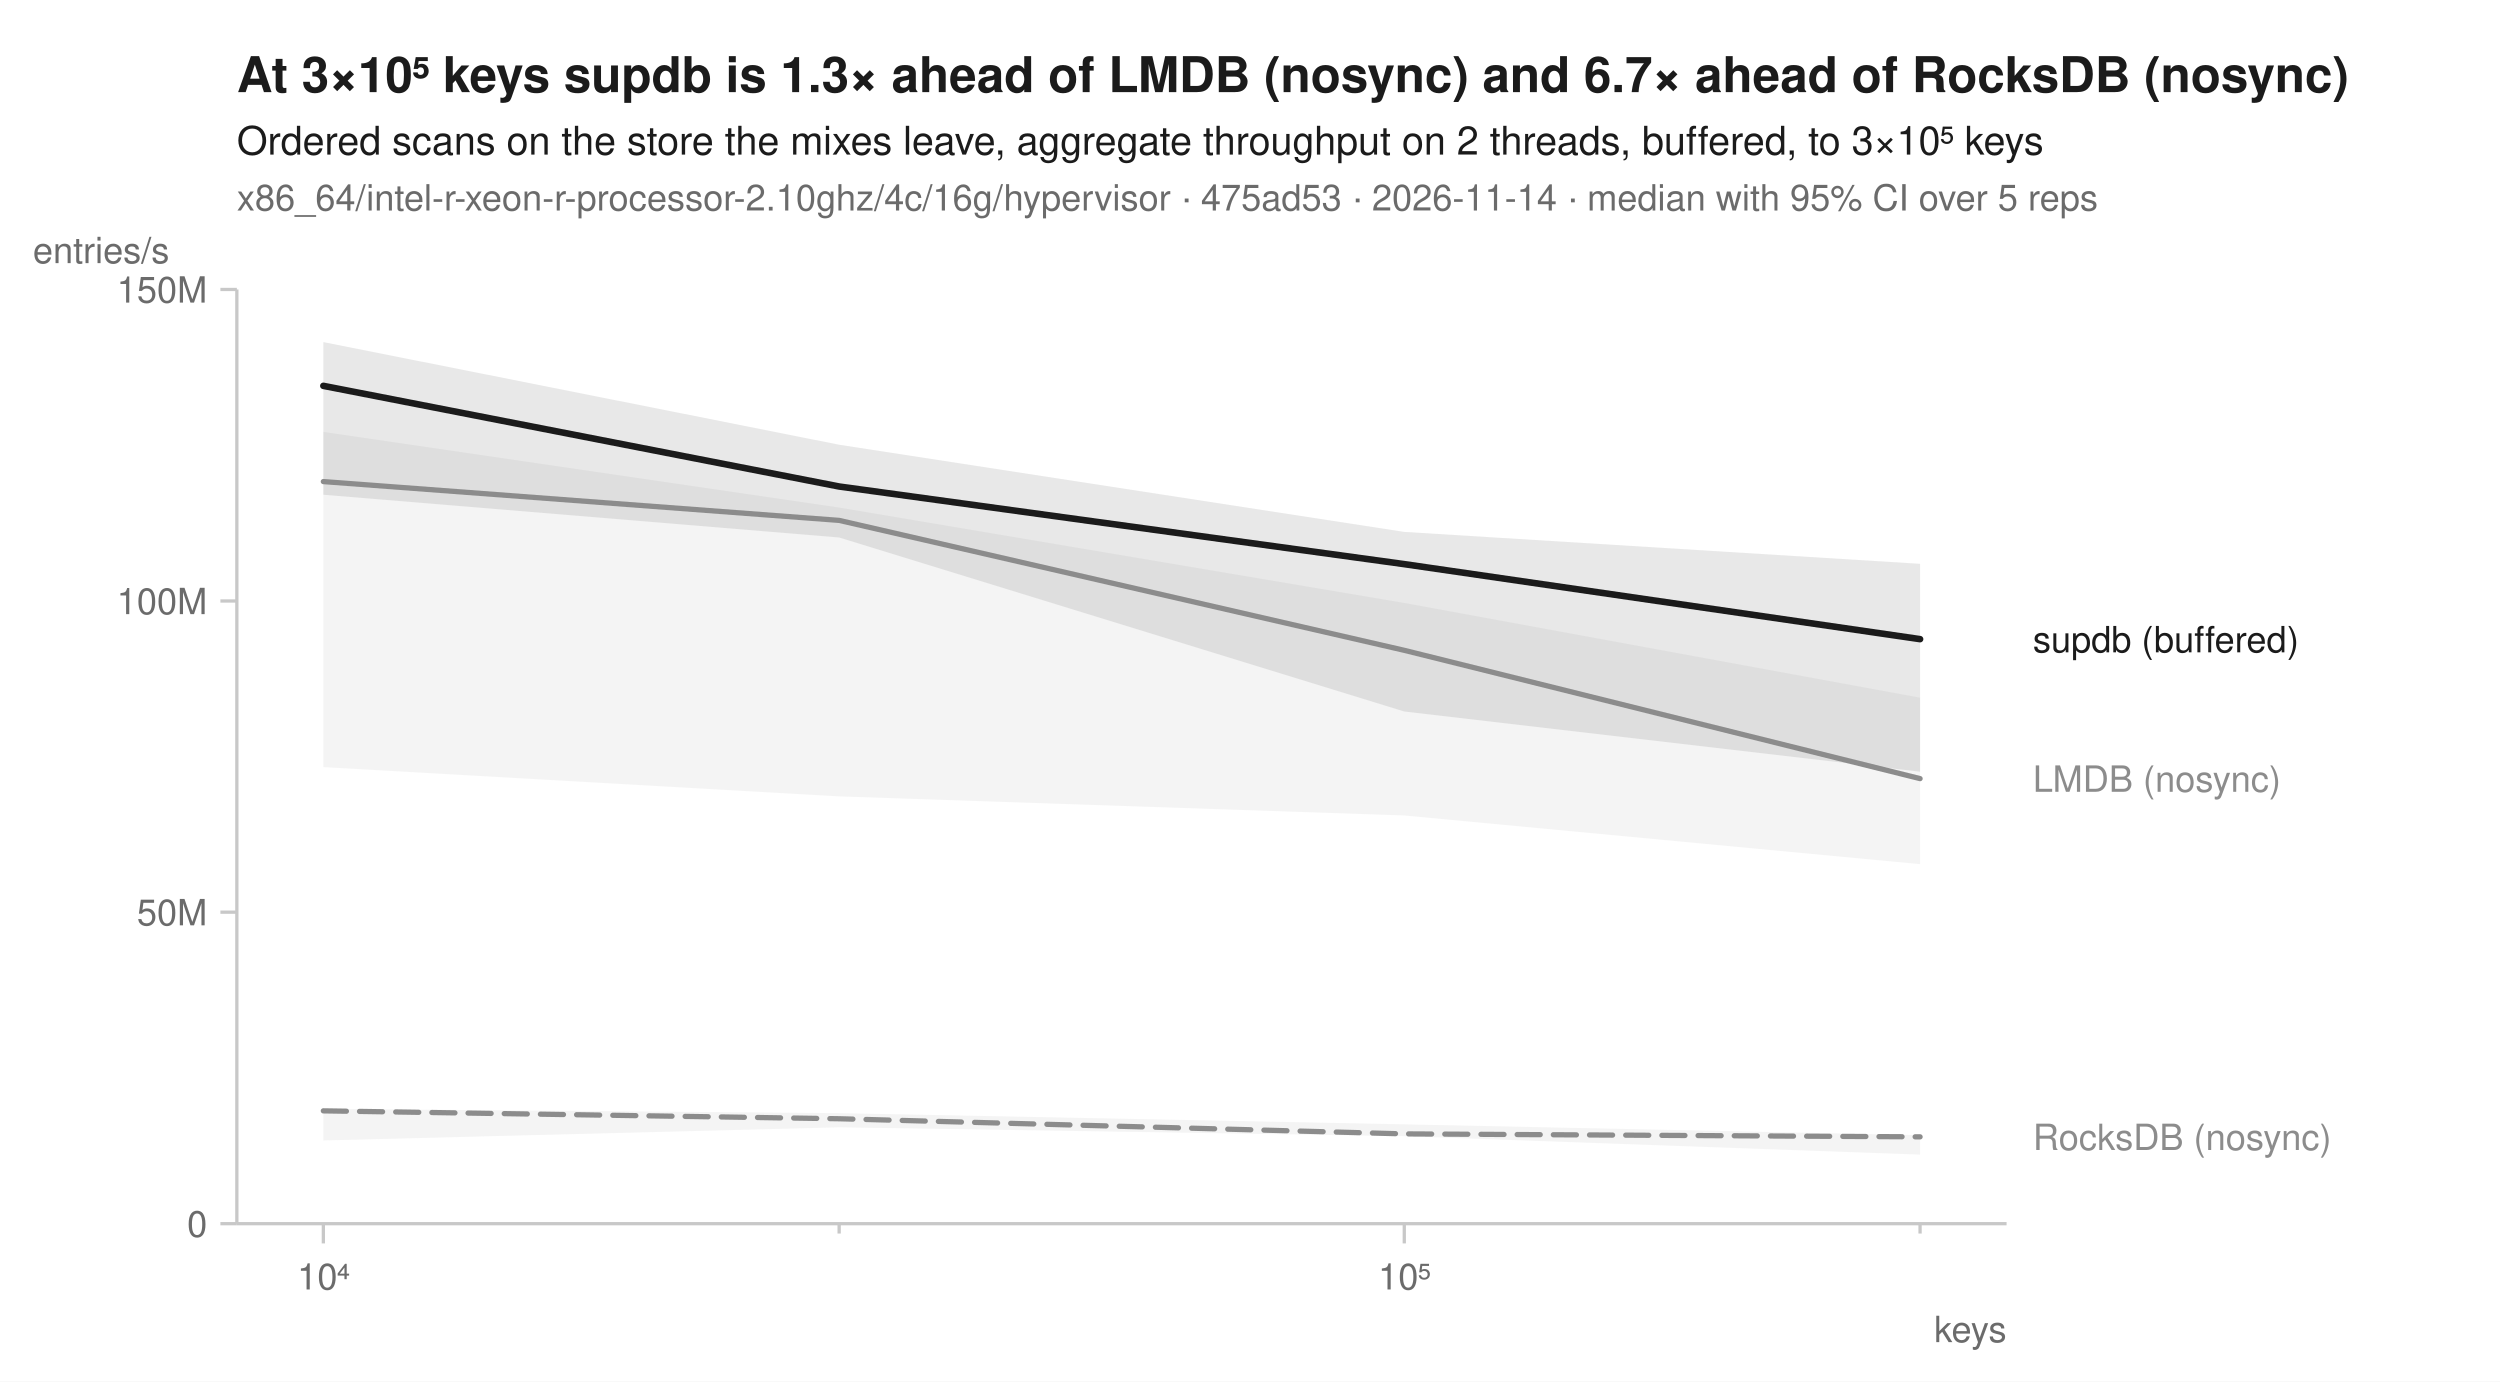
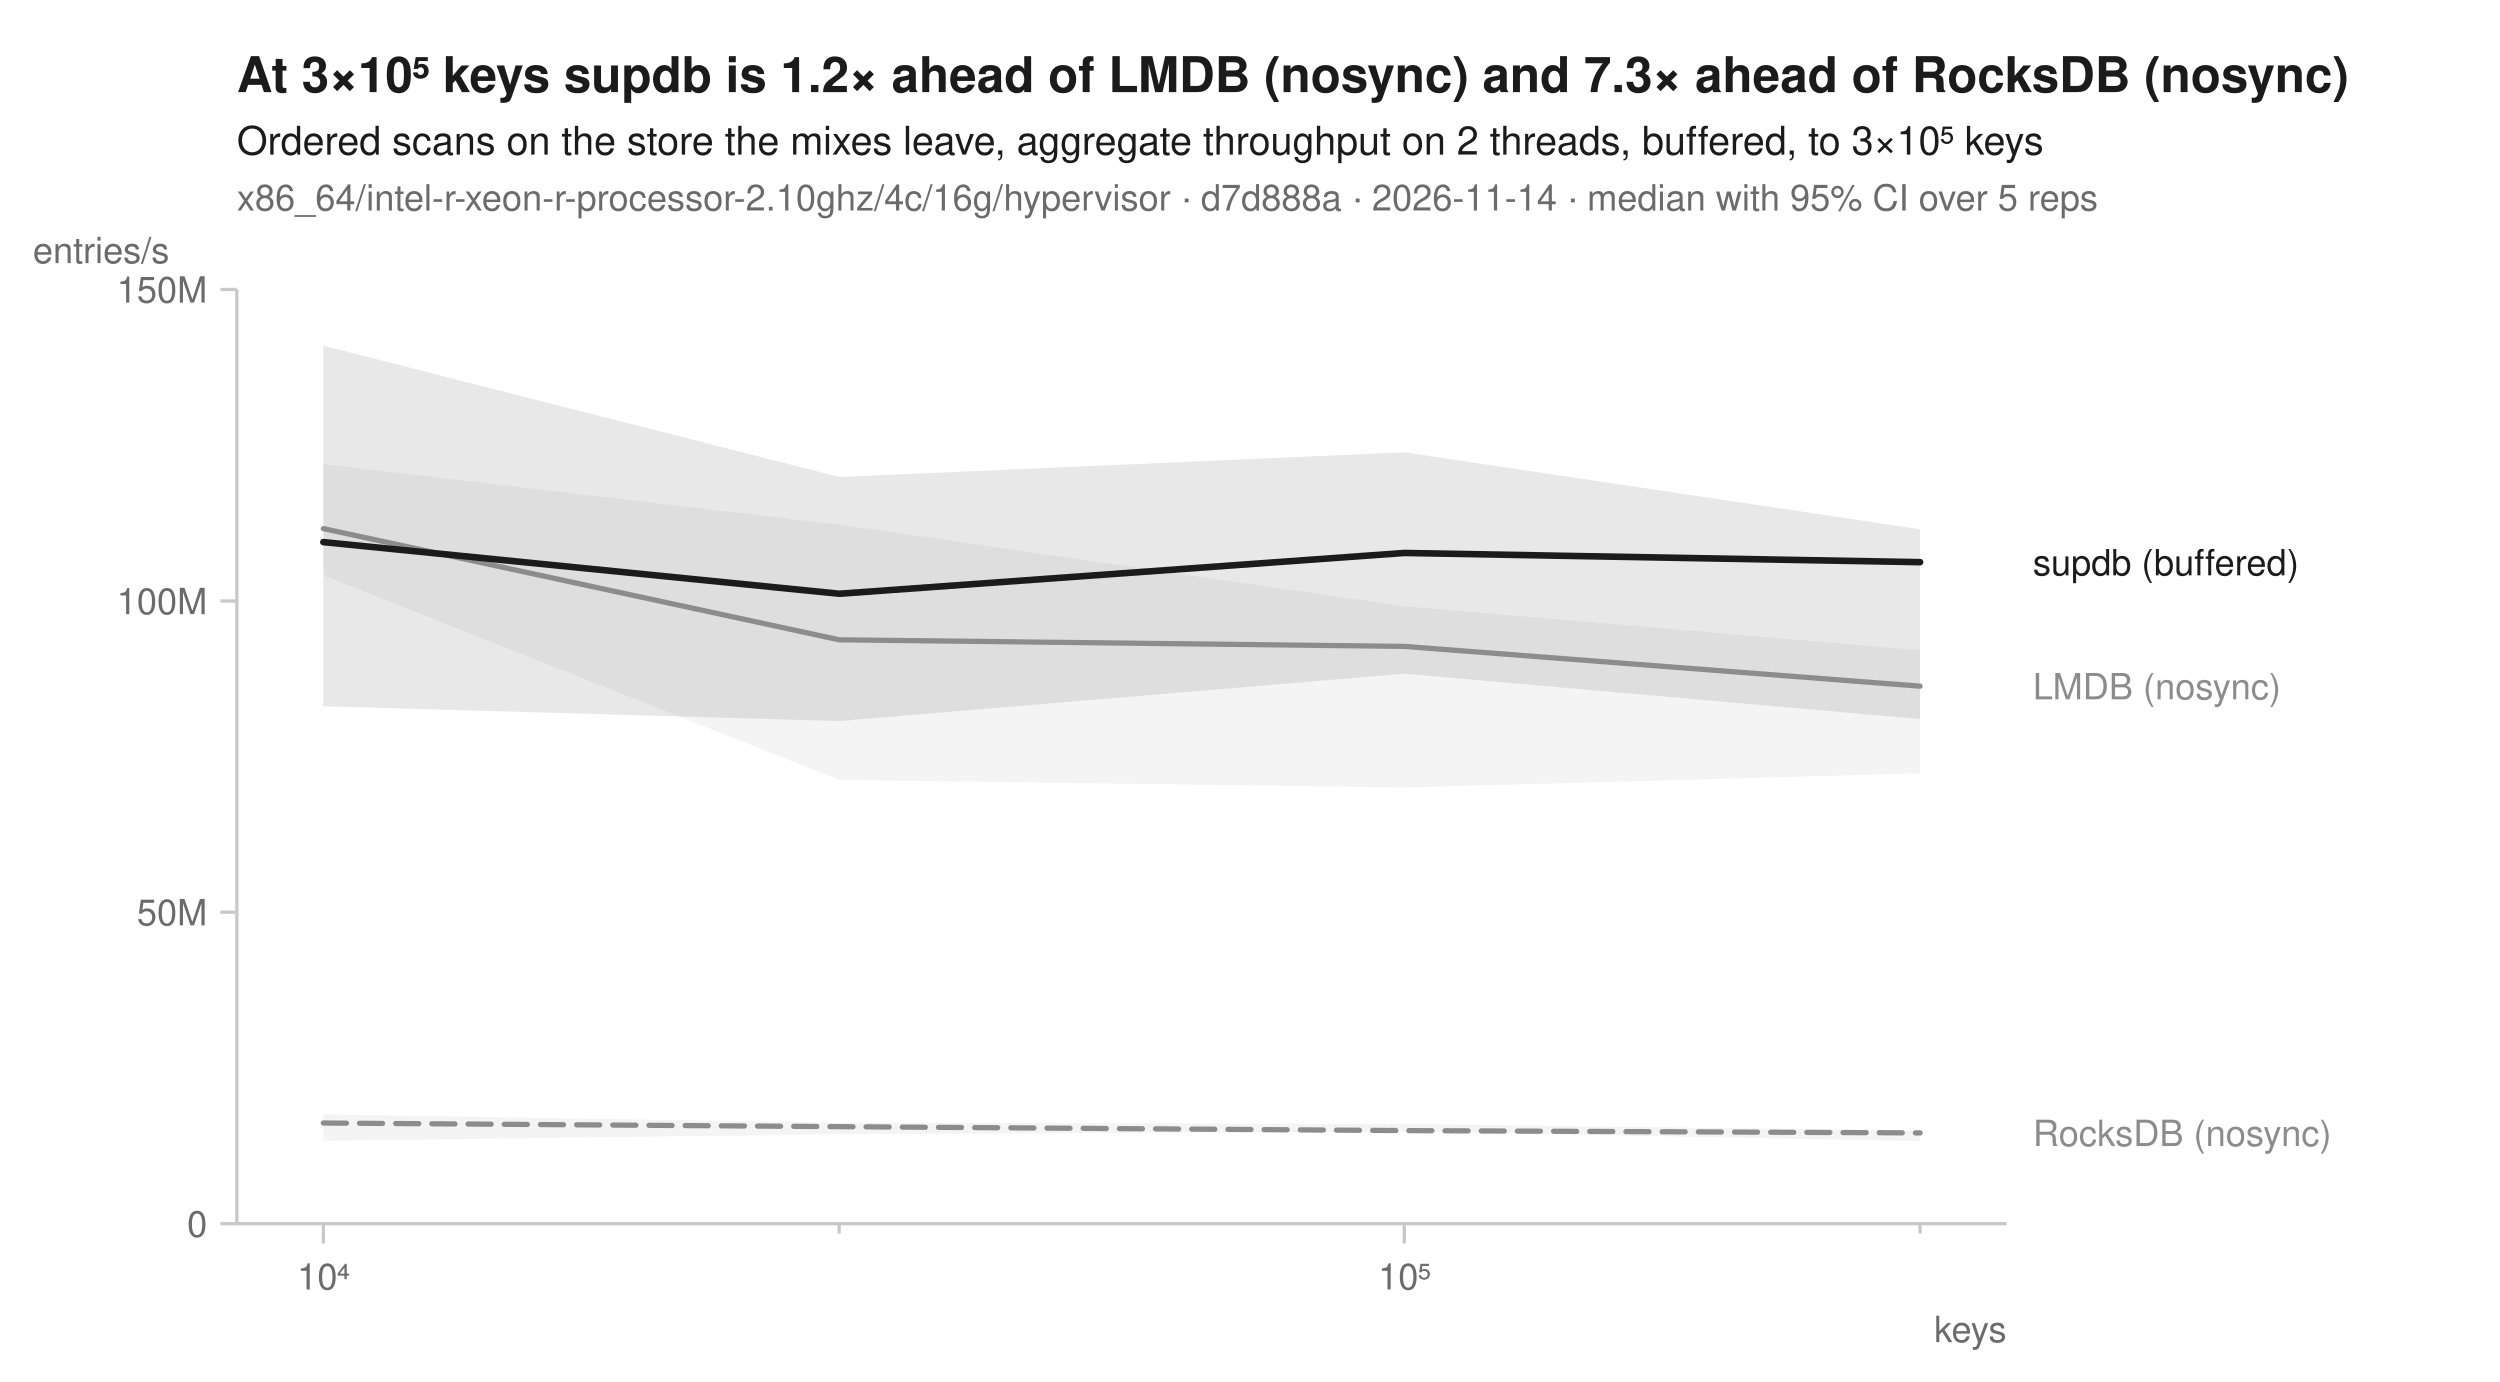
<svg xmlns="http://www.w3.org/2000/svg" width="760" height="420" viewBox="0 0 760 420" font-family="-apple-system, BlinkMacSystemFont, 'Segoe UI', Helvetica, Arial, sans-serif" fill="#1b1b1b">
  <rect width="760" height="420" fill="white" />
-   <text x="72" y="28" font-size="15" font-weight="600">At 3×10⁵ keys supdb is 1.3× ahead of LMDB (nosync) and 6.7× ahead of RocksDB (nosync)</text>
+   <text x="72" y="28" font-size="15" font-weight="600">At 3×10⁵ keys supdb is 1.2× ahead of LMDB (nosync) and 7.3× ahead of RocksDB (nosync)</text>
  <text x="72" y="47" font-size="12">Ordered scans on the store the mixes leave, aggregate throughput on 2 threads, buffered, to 3×10⁵ keys</text>
-   <text x="72" y="64" font-size="11" fill="#6b6b6b">x86_64/intel-r-xeon-r-processor-2.10ghz/4c/16g/hypervisor · 475ad53 · 2026-11-14 · median with 95% CI over 5 reps</text>
+   <text x="72" y="64" font-size="11" fill="#6b6b6b">x86_64/intel-r-xeon-r-processor-2.10ghz/4c/16g/hypervisor · d7d888a · 2026-11-14 · median with 95% CI over 5 reps</text>
  <line x1="72" y1="372" x2="610" y2="372" stroke="#c8c8c8" stroke-width="1" />
  <line x1="72" y1="88" x2="72" y2="372" stroke="#c8c8c8" stroke-width="1" />
  <line x1="98.3" y1="372" x2="98.3" y2="378" stroke="#c8c8c8" stroke-width="1" />
  <text x="98.3" y="392" font-size="11" text-anchor="middle" fill="#6b6b6b">10⁴</text>
  <line x1="255.1" y1="372" x2="255.1" y2="375" stroke="#c8c8c8" stroke-width="1" />
  <line x1="426.9" y1="372" x2="426.9" y2="378" stroke="#c8c8c8" stroke-width="1" />
  <text x="426.9" y="392" font-size="11" text-anchor="middle" fill="#6b6b6b">10⁵</text>
  <line x1="583.7" y1="372" x2="583.7" y2="375" stroke="#c8c8c8" stroke-width="1" />
  <text x="610" y="408" font-size="11" text-anchor="end" fill="#6b6b6b">keys</text>
  <line x1="67" y1="372.0" x2="72" y2="372.0" stroke="#c8c8c8" stroke-width="1" />
  <text x="63" y="376.0" font-size="11" text-anchor="end" fill="#6b6b6b">0</text>
  <line x1="67" y1="277.3" x2="72" y2="277.3" stroke="#c8c8c8" stroke-width="1" />
  <text x="63" y="281.3" font-size="11" text-anchor="end" fill="#6b6b6b">50M</text>
  <line x1="67" y1="182.7" x2="72" y2="182.7" stroke="#c8c8c8" stroke-width="1" />
  <text x="63" y="186.7" font-size="11" text-anchor="end" fill="#6b6b6b">100M</text>
  <line x1="67" y1="88.0" x2="72" y2="88.0" stroke="#c8c8c8" stroke-width="1" />
  <text x="63" y="92.0" font-size="11" text-anchor="end" fill="#6b6b6b">150M</text>
  <text x="10" y="80" font-size="11" text-anchor="start" fill="#6b6b6b">entries/s</text>
-   <path d="M98.3,337.1 L255.1,338.4 L426.9,341.8 L583.7,345.1 L583.7,351.0 L426.9,345.4 L255.1,342.7 L98.3,346.7 Z" fill="#8c8c8c" fill-opacity="0.10" />
-   <path d="M98.3,131.3 L255.1,154.3 L426.9,183.3 L583.7,212.1 L583.7,262.7 L426.9,247.9 L255.1,242.1 L98.3,233.2 Z" fill="#8c8c8c" fill-opacity="0.10" />
-   <path d="M98.3,104.0 L255.1,135.2 L426.9,161.7 L583.7,171.4 L583.7,234.6 L426.9,216.3 L255.1,163.4 L98.3,150.4 Z" fill="#1b1b1b" fill-opacity="0.10" />
-   <path d="M98.3,337.7 L255.1,340.1 L426.9,344.7 L583.7,345.6 " fill="none" stroke="#8c8c8c" stroke-width="1.6" stroke-linejoin="round" stroke-linecap="round" stroke-dasharray="7,4" />
-   <path d="M98.3,146.4 L255.1,158.2 L426.9,197.7 L583.7,236.7 " fill="none" stroke="#8c8c8c" stroke-width="1.6" stroke-linejoin="round" stroke-linecap="round" />
-   <path d="M98.3,117.3 L255.1,147.9 L426.9,171.5 L583.7,194.3 " fill="none" stroke="#1b1b1b" stroke-width="2" stroke-linejoin="round" stroke-linecap="round" />
-   <text x="618.0" y="198.3" font-size="11" fill="#1b1b1b">supdb (buffered)</text>
-   <text x="618.0" y="240.7" font-size="11" fill="#8c8c8c">LMDB (nosync)</text>
-   <text x="618.0" y="349.6" font-size="11" fill="#8c8c8c">RocksDB (nosync)</text>
+   <path d="M98.3,338.8 L255.1,341.3 L426.9,341.7 L583.7,343.7 L583.7,346.9 L426.9,344.0 L255.1,344.8 L98.3,346.8 Z" fill="#8c8c8c" fill-opacity="0.10" />
+   <path d="M98.3,141.1 L255.1,159.5 L426.9,184.3 L583.7,197.7 L583.7,235.1 L426.9,239.4 L255.1,237.1 L98.3,174.9 Z" fill="#8c8c8c" fill-opacity="0.10" />
+   <path d="M98.3,105.1 L255.1,145.0 L426.9,137.5 L583.7,160.9 L583.7,218.6 L426.9,204.8 L255.1,219.2 L98.3,214.7 Z" fill="#1b1b1b" fill-opacity="0.10" />
+   <path d="M98.3,341.4 L255.1,342.5 L426.9,343.7 L583.7,344.4 " fill="none" stroke="#8c8c8c" stroke-width="1.6" stroke-linejoin="round" stroke-linecap="round" stroke-dasharray="7,4" />
+   <path d="M98.3,160.7 L255.1,194.5 L426.9,196.5 L583.7,208.6 " fill="none" stroke="#8c8c8c" stroke-width="1.6" stroke-linejoin="round" stroke-linecap="round" />
+   <path d="M98.3,164.8 L255.1,180.5 L426.9,168.1 L583.7,170.9 " fill="none" stroke="#1b1b1b" stroke-width="2" stroke-linejoin="round" stroke-linecap="round" />
+   <text x="618.0" y="174.9" font-size="11" fill="#1b1b1b">supdb (buffered)</text>
+   <text x="618.0" y="212.6" font-size="11" fill="#8c8c8c">LMDB (nosync)</text>
+   <text x="618.0" y="348.4" font-size="11" fill="#8c8c8c">RocksDB (nosync)</text>
</svg>
